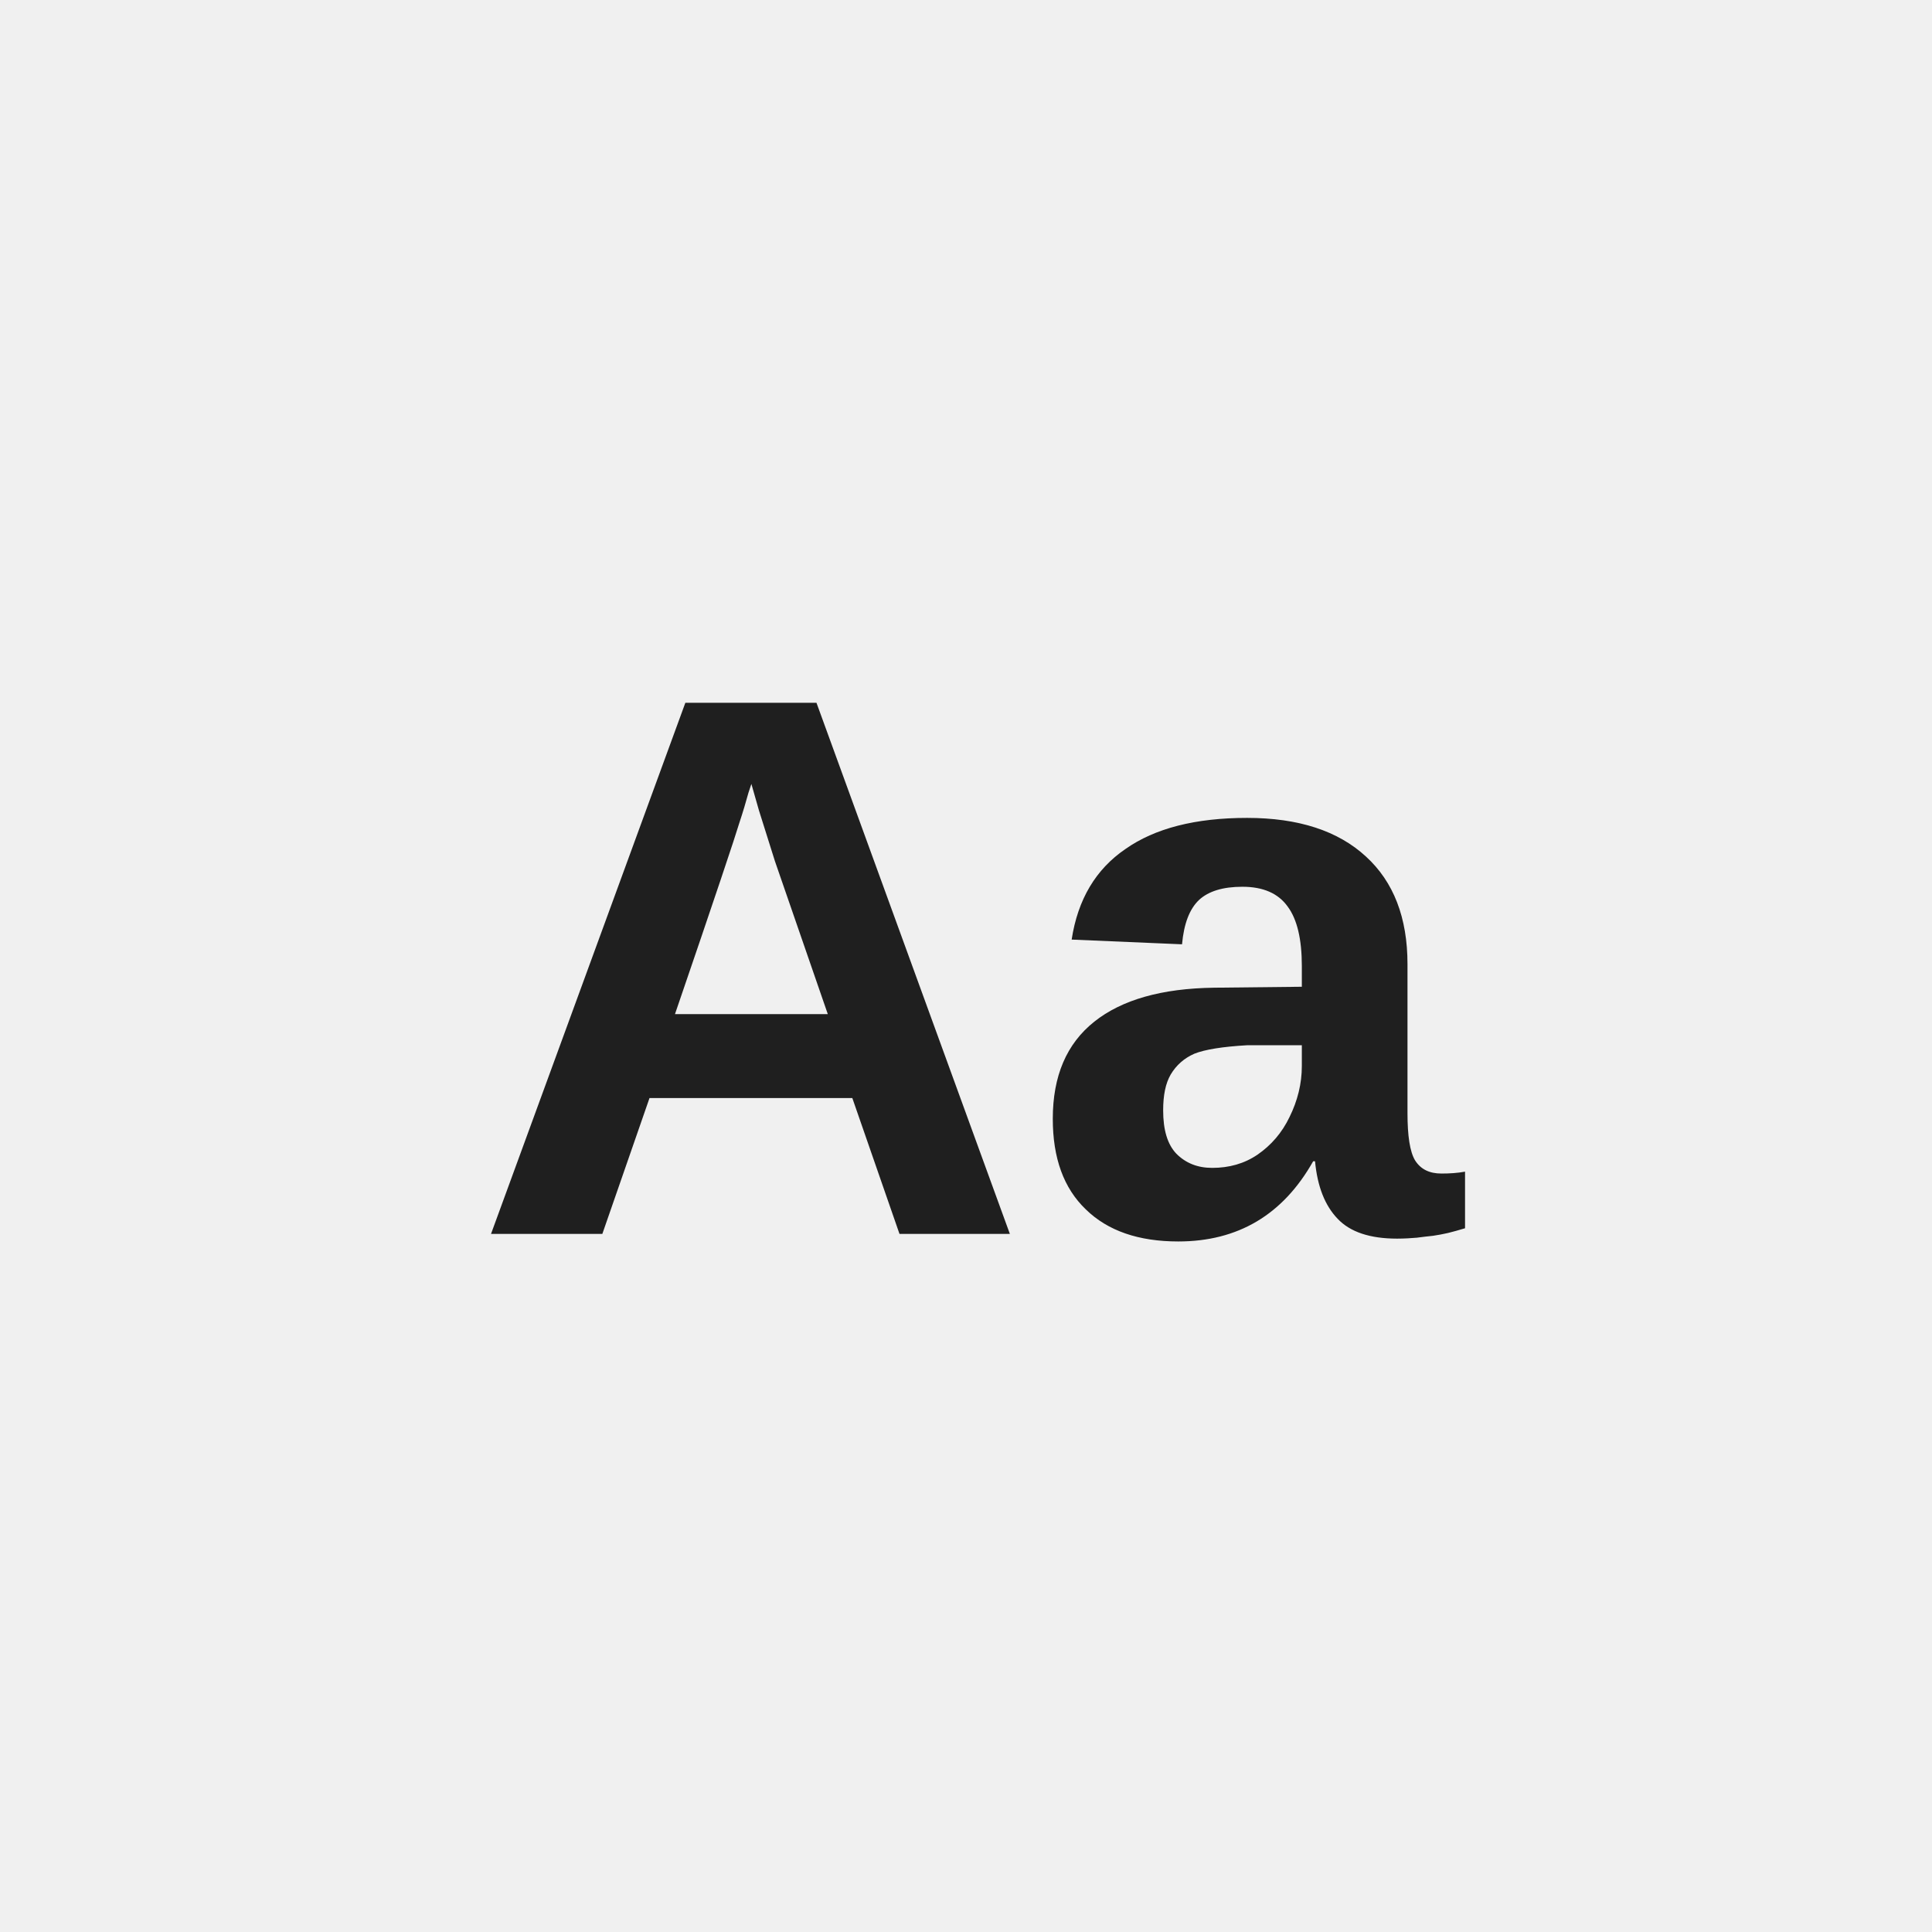
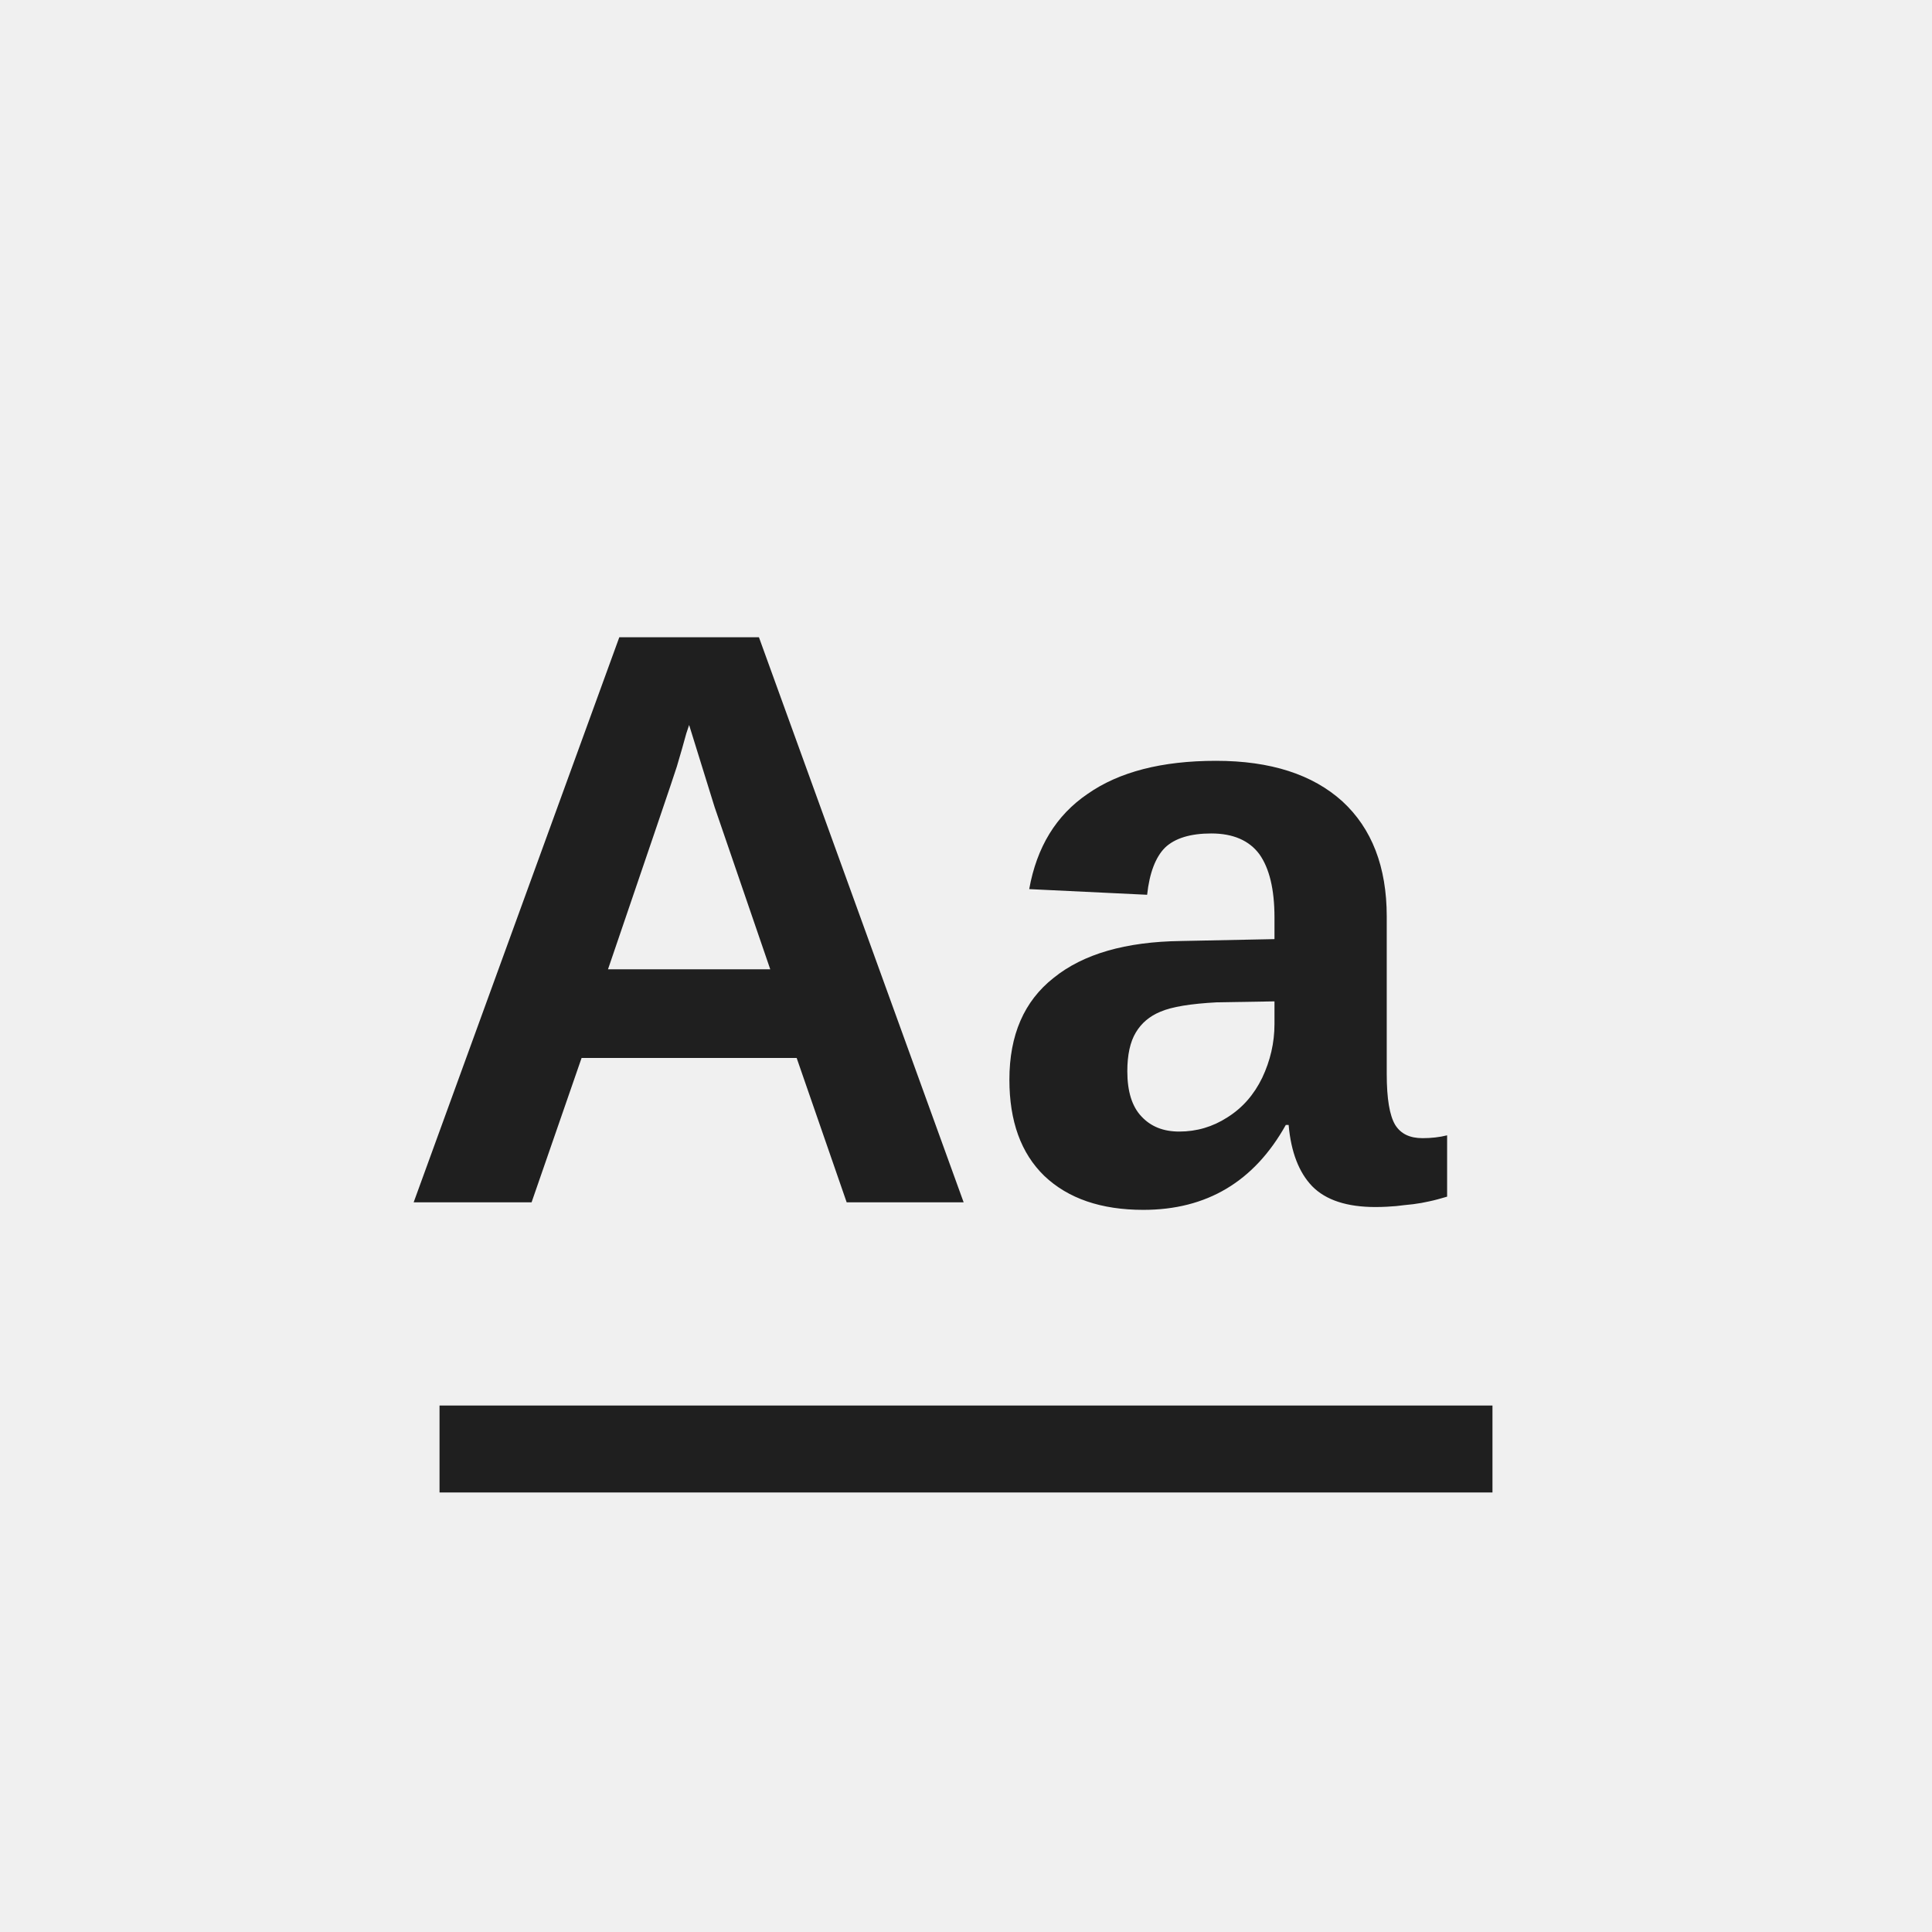
<svg xmlns="http://www.w3.org/2000/svg" width="32" height="32" viewBox="0 0 32 32">
  <defs>
    <style>
      .s{fill:none;stroke:#1f1f1f;stroke-linecap:square;stroke-linejoin:miter;vector-effect:non-scaling-stroke}.r{fill:none;stroke:#1f1f1f;stroke-linecap:round;stroke-linejoin:round;vector-effect:non-scaling-stroke}.g{fill:#217346}.g2{fill:#8fd19e}.b{fill:#5b9bd5}.o{fill:#f4b183}.y{fill:#ffd966}.rd{fill:#d83b01}.p{fill:#8064a2}.w{fill:#fff}.k{fill:#1f1f1f}.f{fill:#f7f7f7}.t{font-family:'Segoe UI',Arial,sans-serif;fill:#1f1f1f;font-weight:600;text-anchor:middle;dominant-baseline:central}
    </style>
  </defs>
-   <text class="t" x="16" y="16" font-size="12.8">Aa</text>
+   <text class="t" x="15.2" y="15.2" font-size="13.6">Aa</text>
+   <path class="s" d="M8 24 L24 24" stroke-width="1.44" />
</svg>
